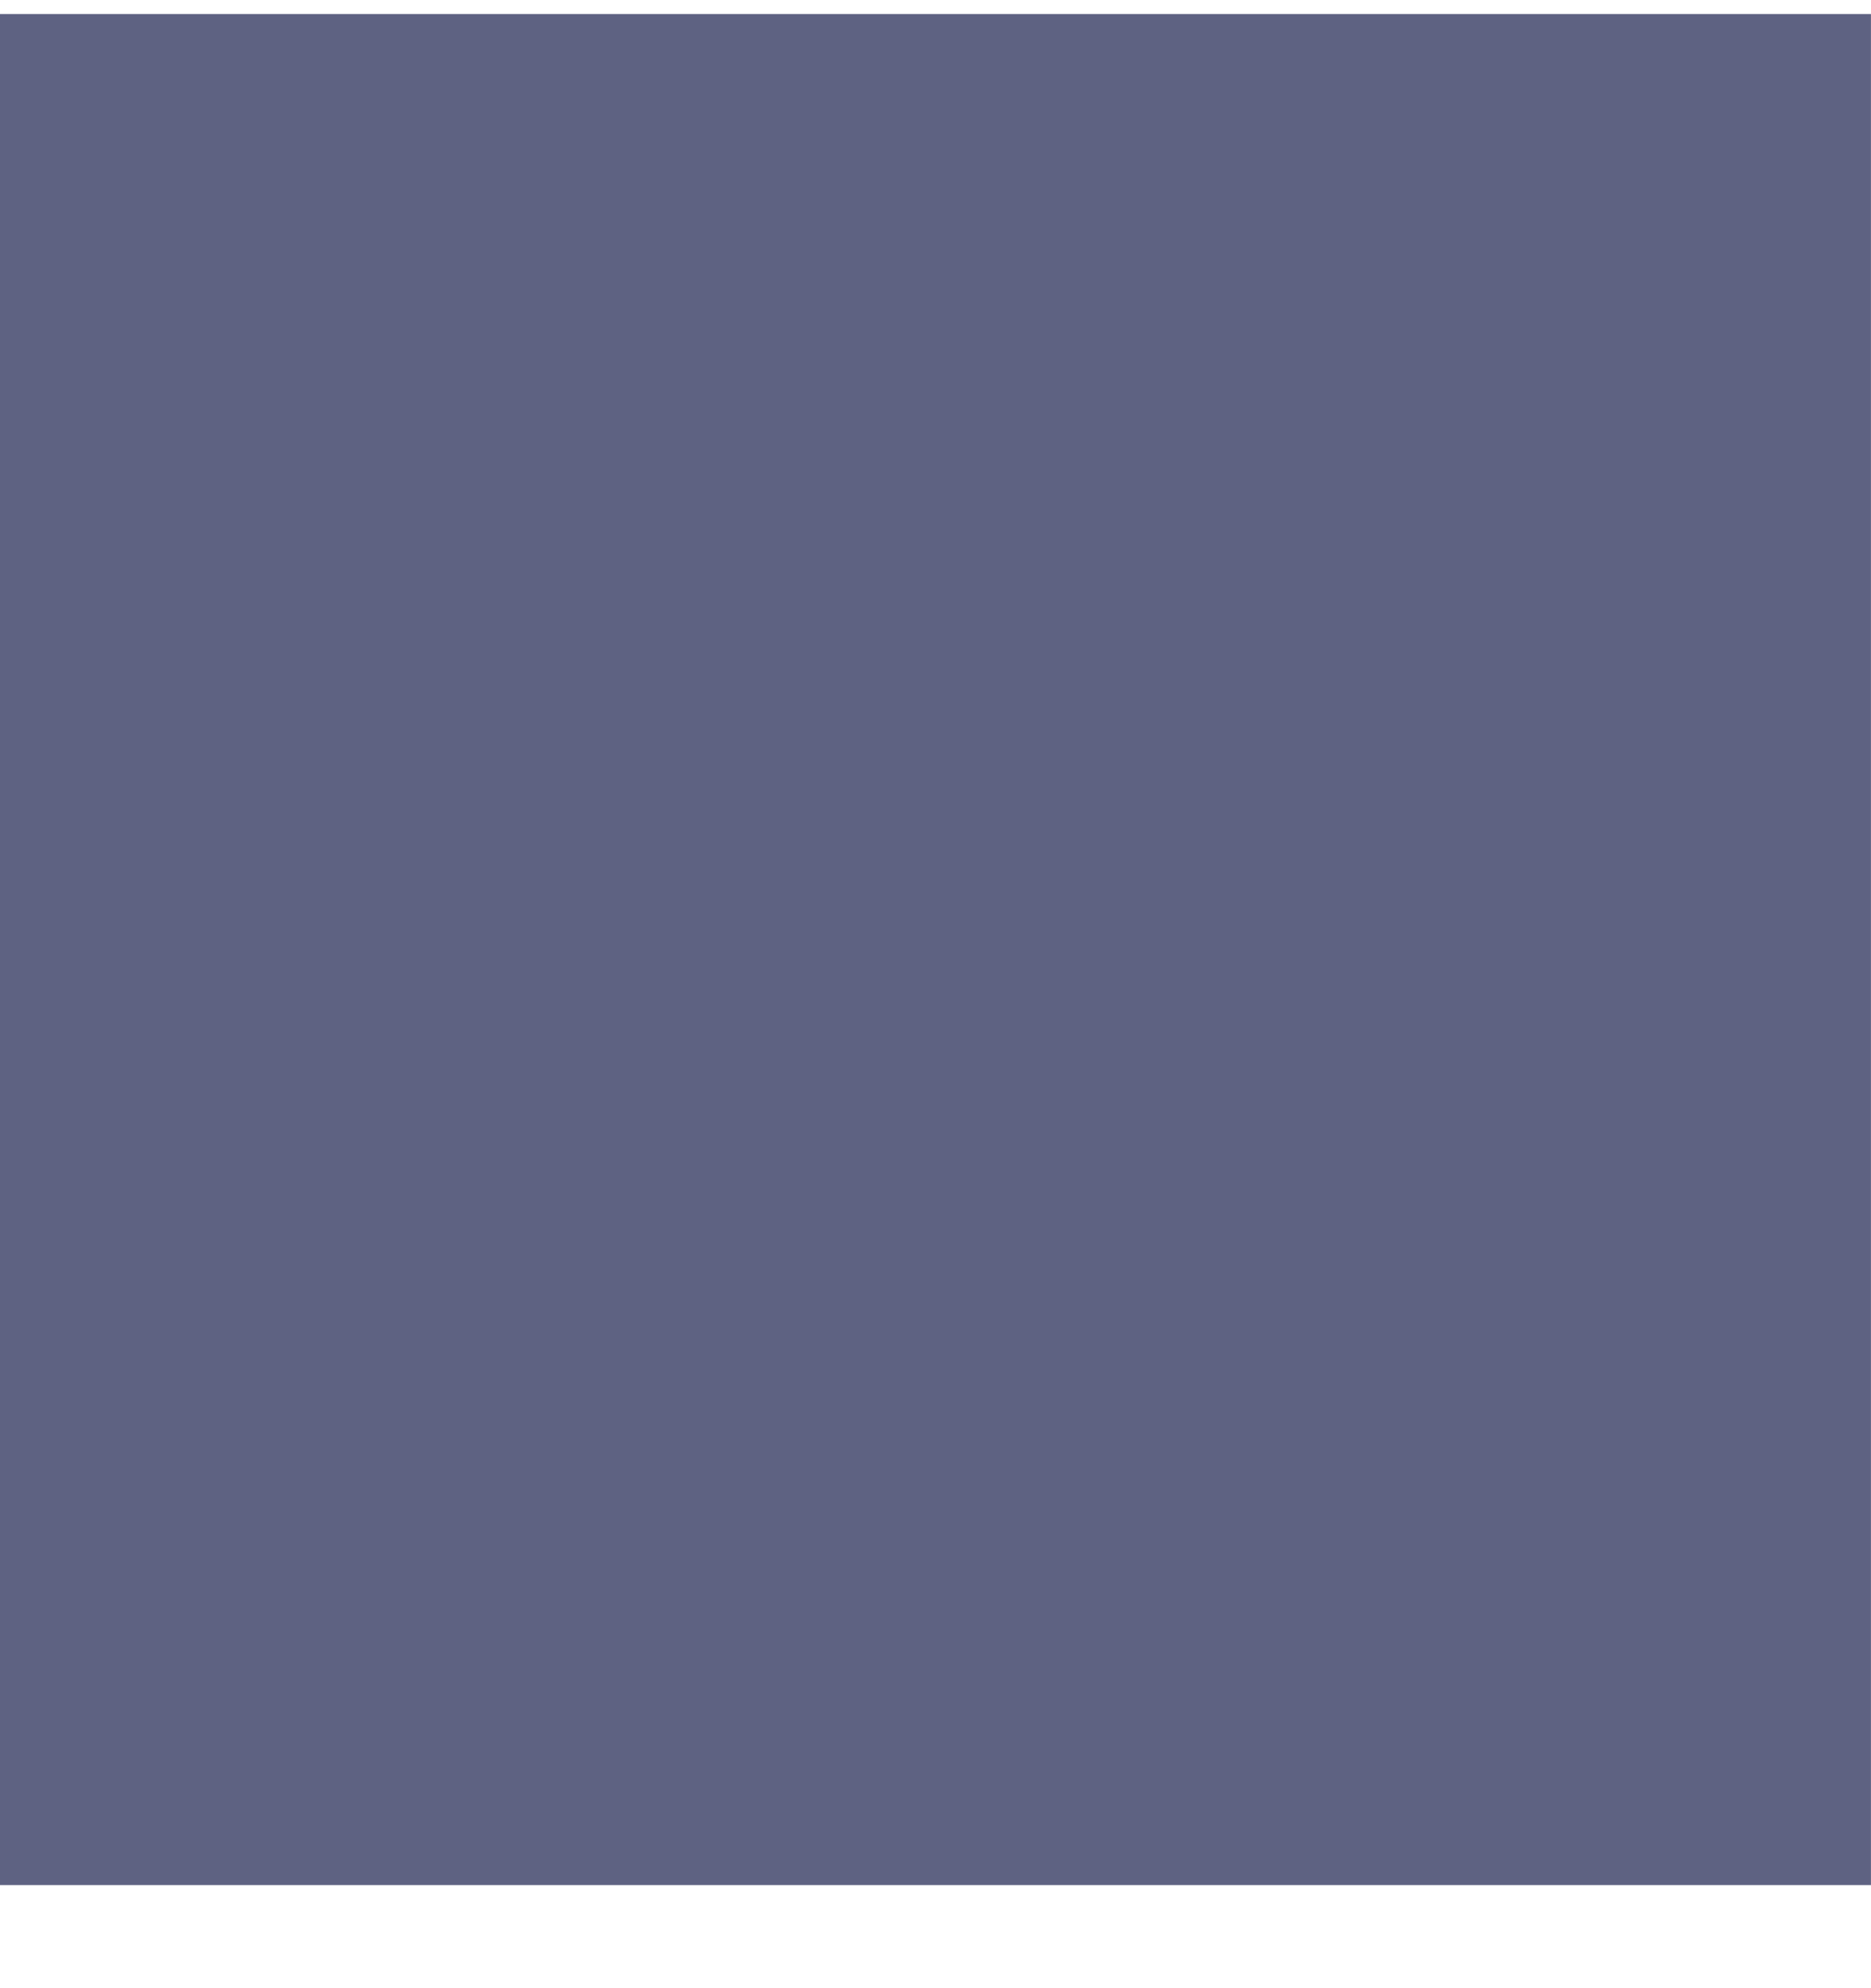
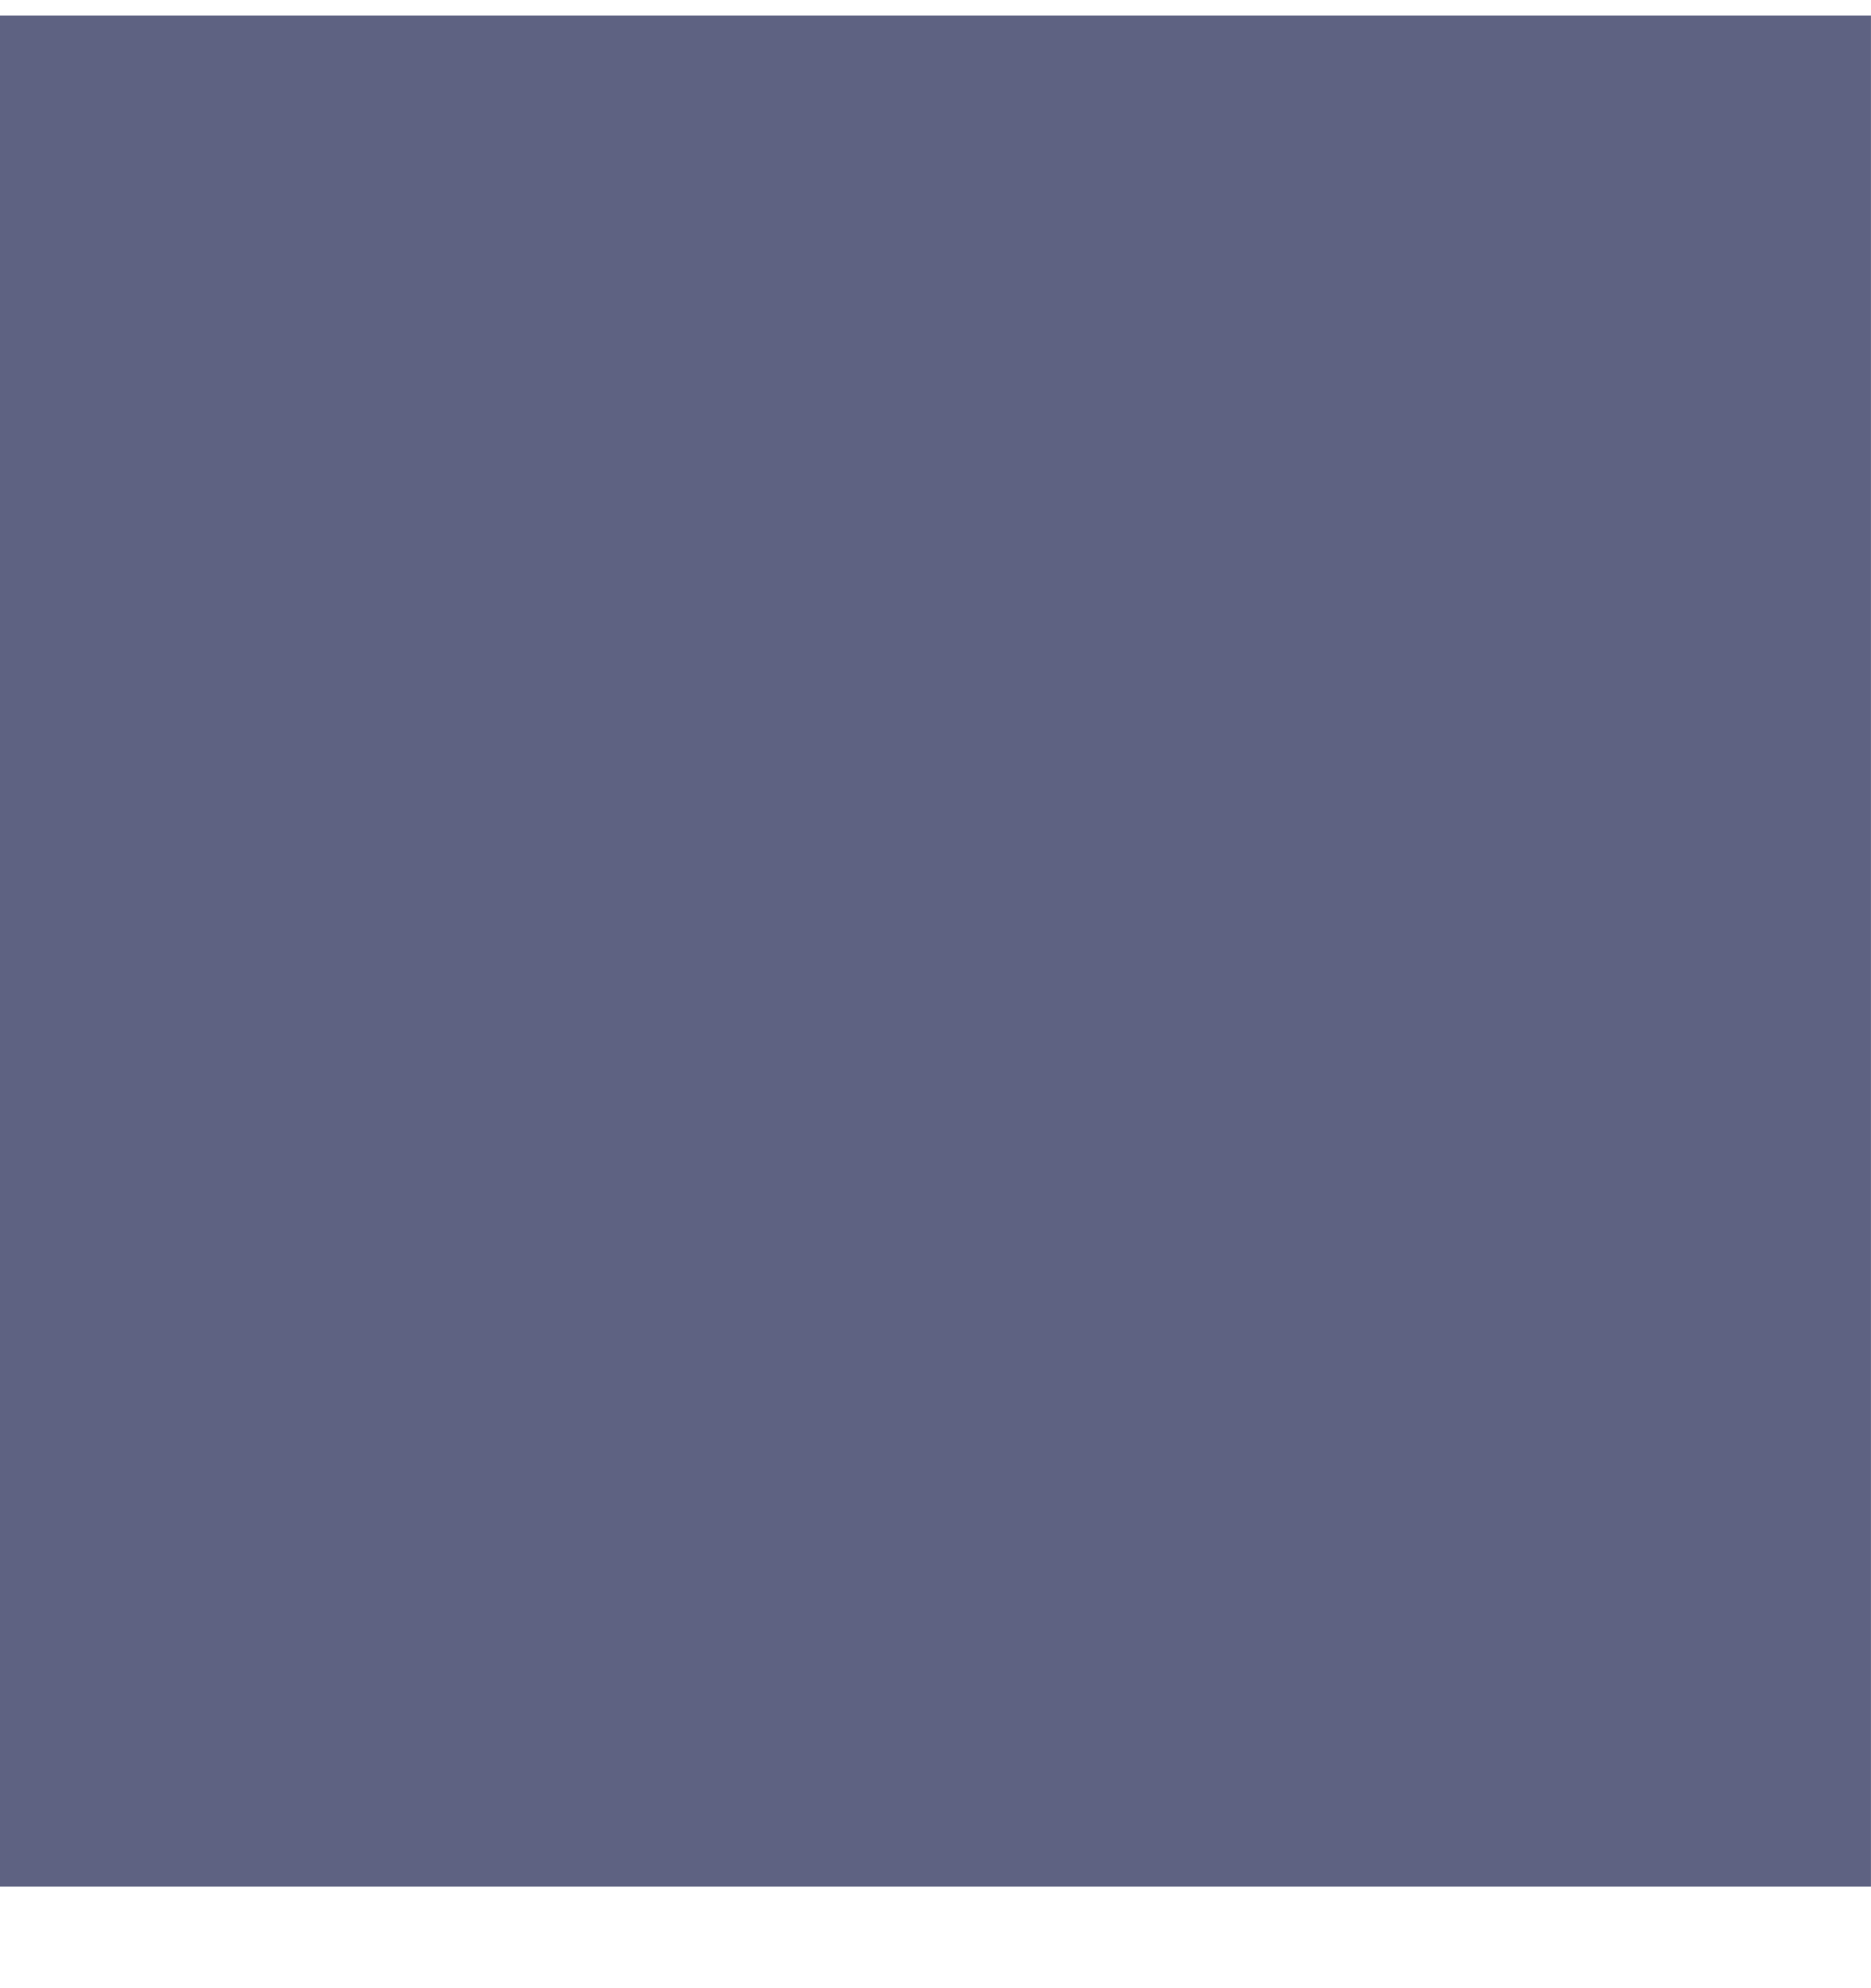
<svg xmlns="http://www.w3.org/2000/svg" width="16" height="17" viewBox="0 0 16 17" fill="none">
-   <path d="M0 16.12H16V0.12H0V16.12Z" fill="#5E6282" />
+   <path d="M0.000 8.133 L 0.000 16.133 8.000 16.133 L 16.000 16.133 16.000 8.133 L 16.000 0.133 8.000 0.133 L 0.000 0.133 0.000 8.133 " fill="#5E6282" stroke="none" fill-rule="evenodd" />
</svg>
